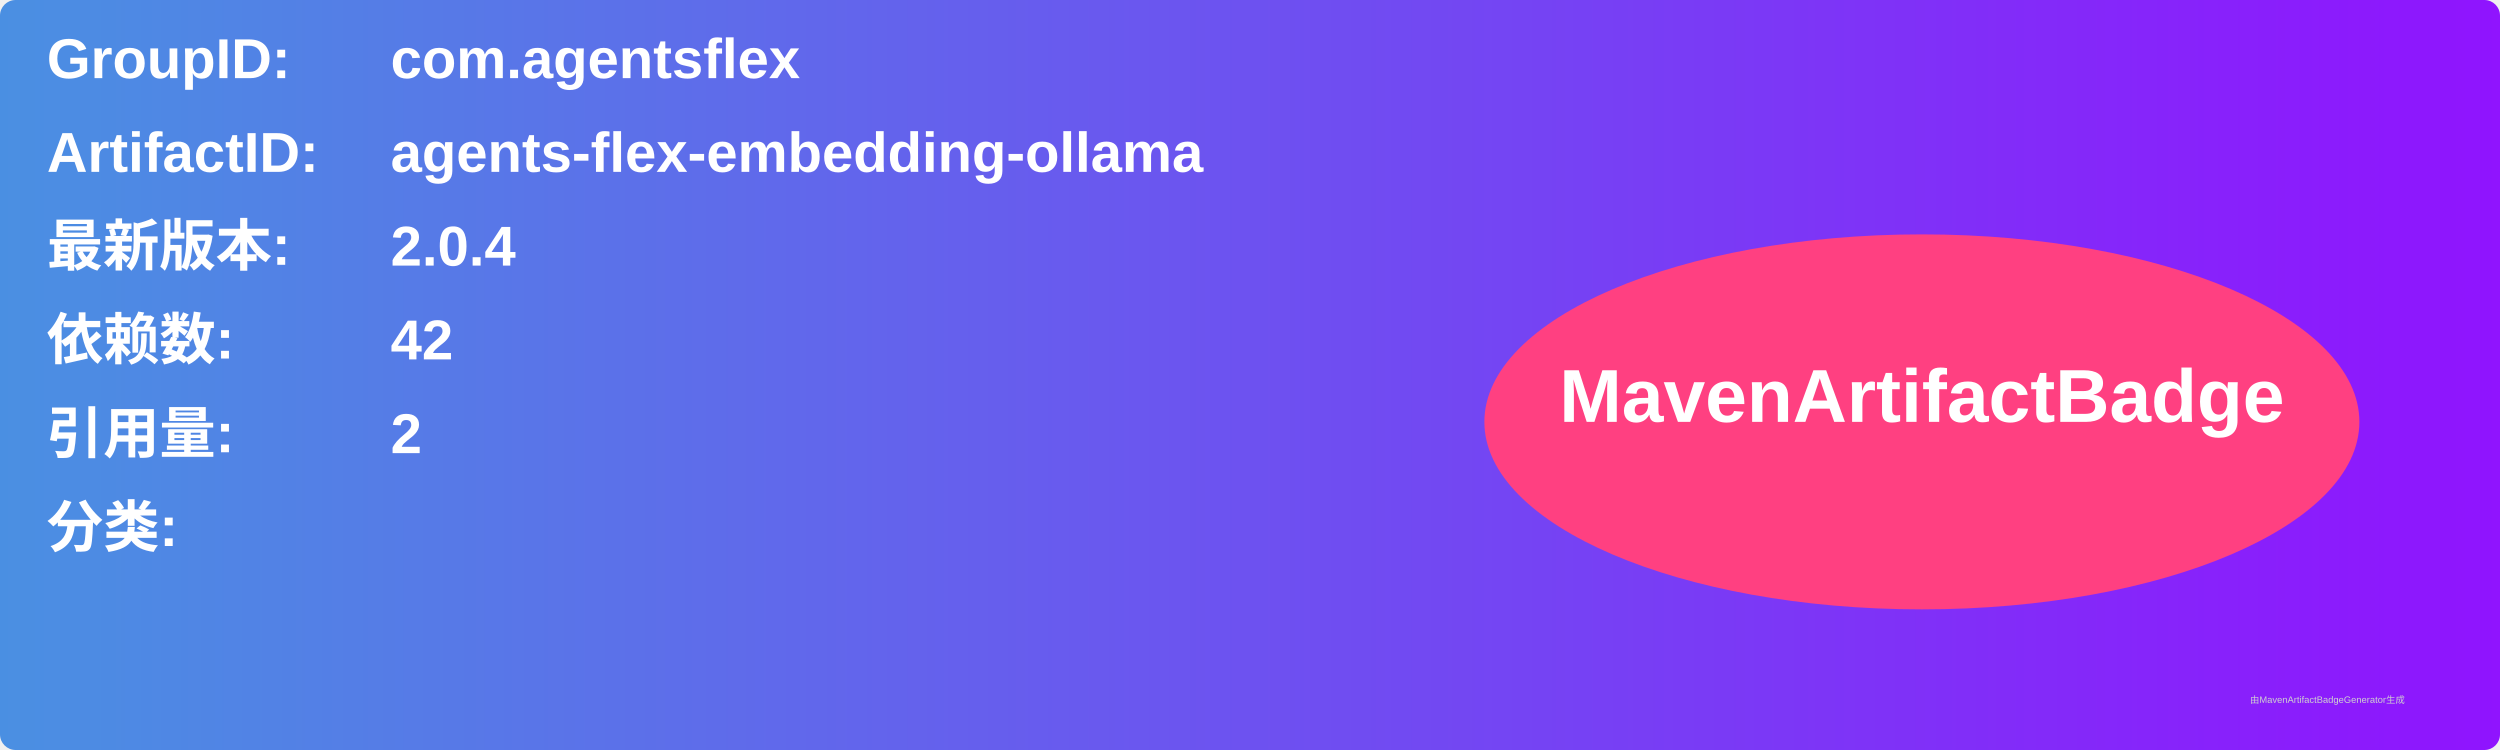
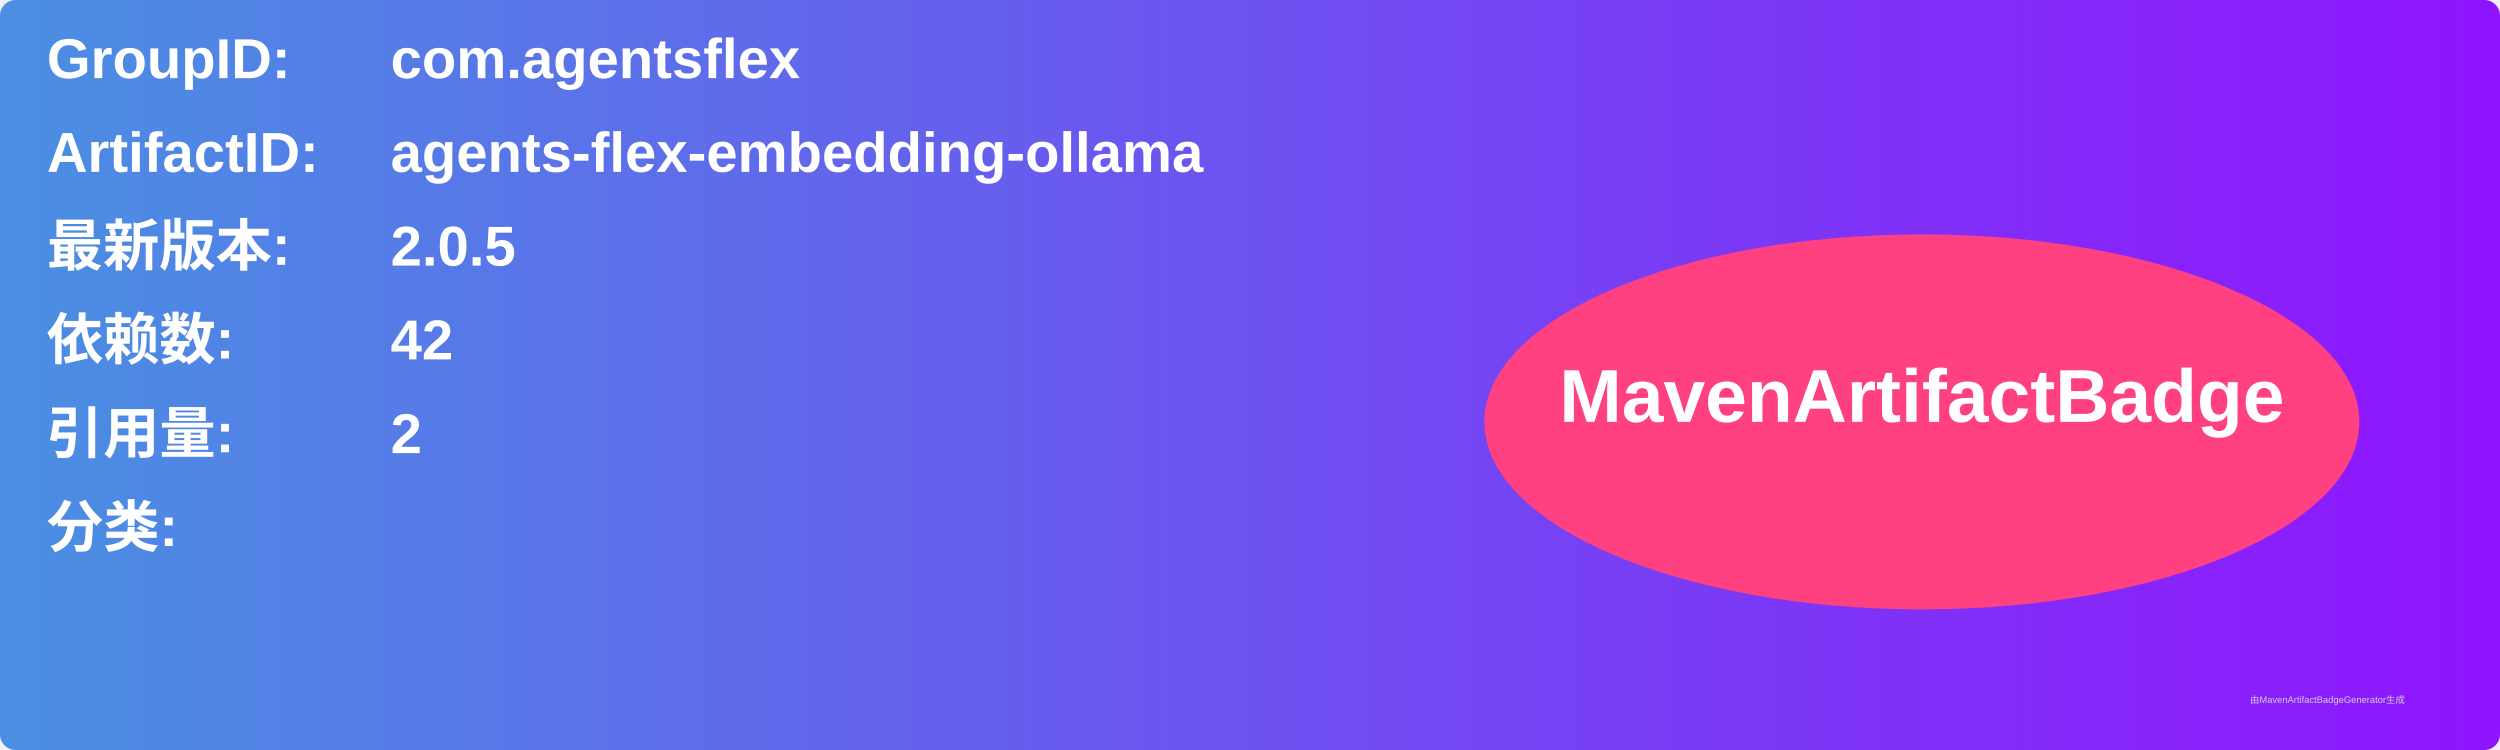
<svg xmlns="http://www.w3.org/2000/svg" width="800" height="240" viewBox="0 0 800 240">
  <linearGradient id="grad" x1="0%" y1="0%" x2="100%" y2="0%">
    <stop offset="0%" stop-color="#4a90e2" />
    <stop offset="100%" stop-color="#9013fe" />
  </linearGradient>
  <rect width="100%" height="100%" rx="5" ry="5" fill="url(#grad)" />
  <g transform="translate(15, 15)">
    <text x="0" y="10" font-family="Arial" font-size="18" fill="white" font-weight="bold" width="260">GroupID:</text>
    <text x="110" y="10" font-family="Arial" font-size="18" fill="white" font-weight="bold" width="460">com.agentsflex</text>
    <text x="0" y="40" font-family="Arial" font-size="18" fill="white" font-weight="bold" width="260">ArtifactID:</text>
    <text x="110" y="40" font-family="Arial" font-size="18" fill="white" font-weight="bold" width="460">agents-flex-embedding-ollama</text>
    <text x="0" y="70" font-family="Arial" font-size="18" fill="white" font-weight="bold">最新版本:</text>
    <text x="110" y="70" font-family="Arial" font-size="18" fill="white" font-weight="bold">
-       <tspan font-weight="bold">2.0.4</tspan>
+       <tspan font-weight="bold">2.0.5</tspan>
    </text>
    <text x="0" y="100" font-family="Arial" font-size="18" fill="white" font-weight="bold">依赖数: </text>
    <text x="110" y="100" font-family="Arial" font-size="18" fill="white">
      <tspan font-weight="bold">42</tspan>
    </text>
    <text x="0" y="130" font-family="Arial" font-size="18" fill="white" font-weight="bold">引用量: </text>
    <text x="110" y="130" font-family="Arial" font-size="18" fill="white">
      <tspan font-weight="bold">2</tspan>
    </text>
    <text x="0" y="160" font-family="Arial" font-size="18" fill="white" font-weight="bold">分类:</text>
    <text x="10" y="190" font-family="Arial" font-size="10" fill="white">
      <tspan font-weight="bold" />
    </text>
    <ellipse cx="600" cy="120" rx="140" ry="60" fill="#ff4081" />
    <text x="600" y="120" text-anchor="middle" font-family="Arial" font-size="24" fill="white" font-weight="bold">MavenArtifactBadge</text>
  </g>
  <text x="720" y="225" font-family="Arial" font-size="3" fill="#d0d0d0">由MavenArtifactBadgeGenerator生成</text>
</svg>
